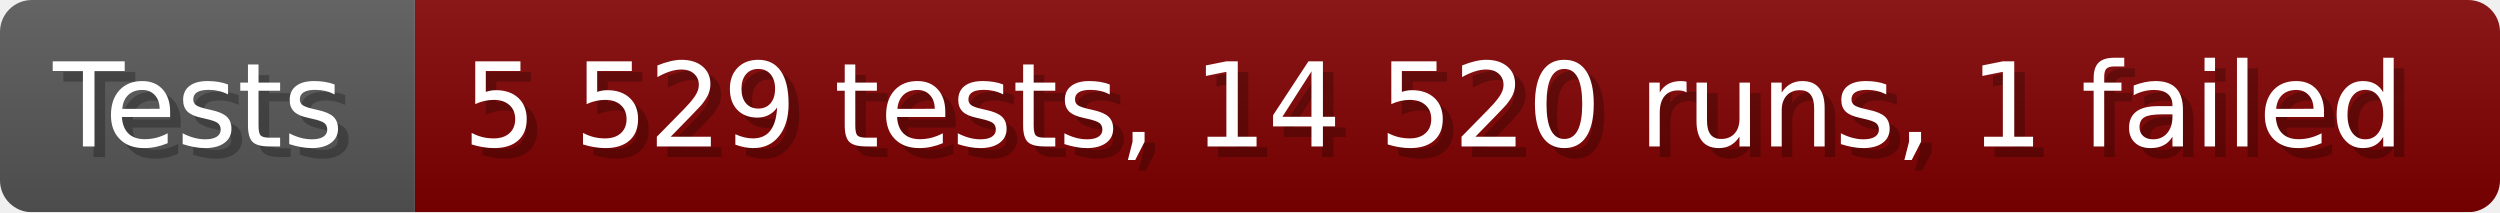
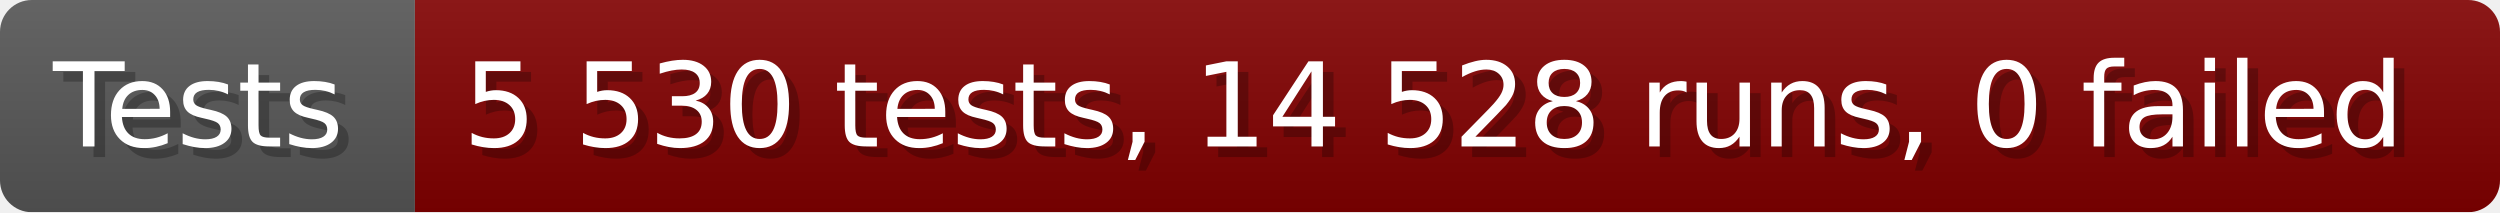
- <svg xmlns="http://www.w3.org/2000/svg" width="235.6" height="20" viewBox="0 0 2356 200" role="img" aria-label="Tests: 5 529 tests, 14 520 runs, 1 failed">
+ <svg xmlns="http://www.w3.org/2000/svg" width="235.6" height="20" viewBox="0 0 2356 200" role="img" aria-label="Tests: 5 530 tests, 14 528 runs, 0 failed">
  <linearGradient id="a" x2="0" y2="100%">
    <stop offset="0" stop-opacity=".1" stop-color="#EEE" />
    <stop offset="1" stop-opacity=".1" />
  </linearGradient>
  <mask id="m">
    <rect width="2356" height="200" rx="30" fill="#FFF" />
  </mask>
  <g mask="url(#m)">
    <rect width="391" height="200" fill="#555" />
    <rect width="1965" height="200" fill="#800000" x="391" />
    <rect width="2356" height="200" fill="url(#a)" />
  </g>
  <g aria-hidden="true" fill="#fff" text-anchor="start" font-family="Verdana,DejaVu Sans,sans-serif" font-size="110">
    <text x="60" y="148" textLength="291" fill="#000" opacity="0.25">Tests</text>
    <text x="50" y="138" textLength="291">Tests</text>
-     <text x="446" y="148" textLength="1865" fill="#000" opacity="0.25">5 529 tests, 14 520 runs, 1 failed</text>
-     <text x="436" y="138" textLength="1865">5 529 tests, 14 520 runs, 1 failed</text>
+     <text x="446" y="148" textLength="1865" fill="#000" opacity="0.25">5 530 tests, 14 528 runs, 0 failed</text>
+     <text x="436" y="138" textLength="1865">5 530 tests, 14 528 runs, 0 failed</text>
  </g>
</svg>
